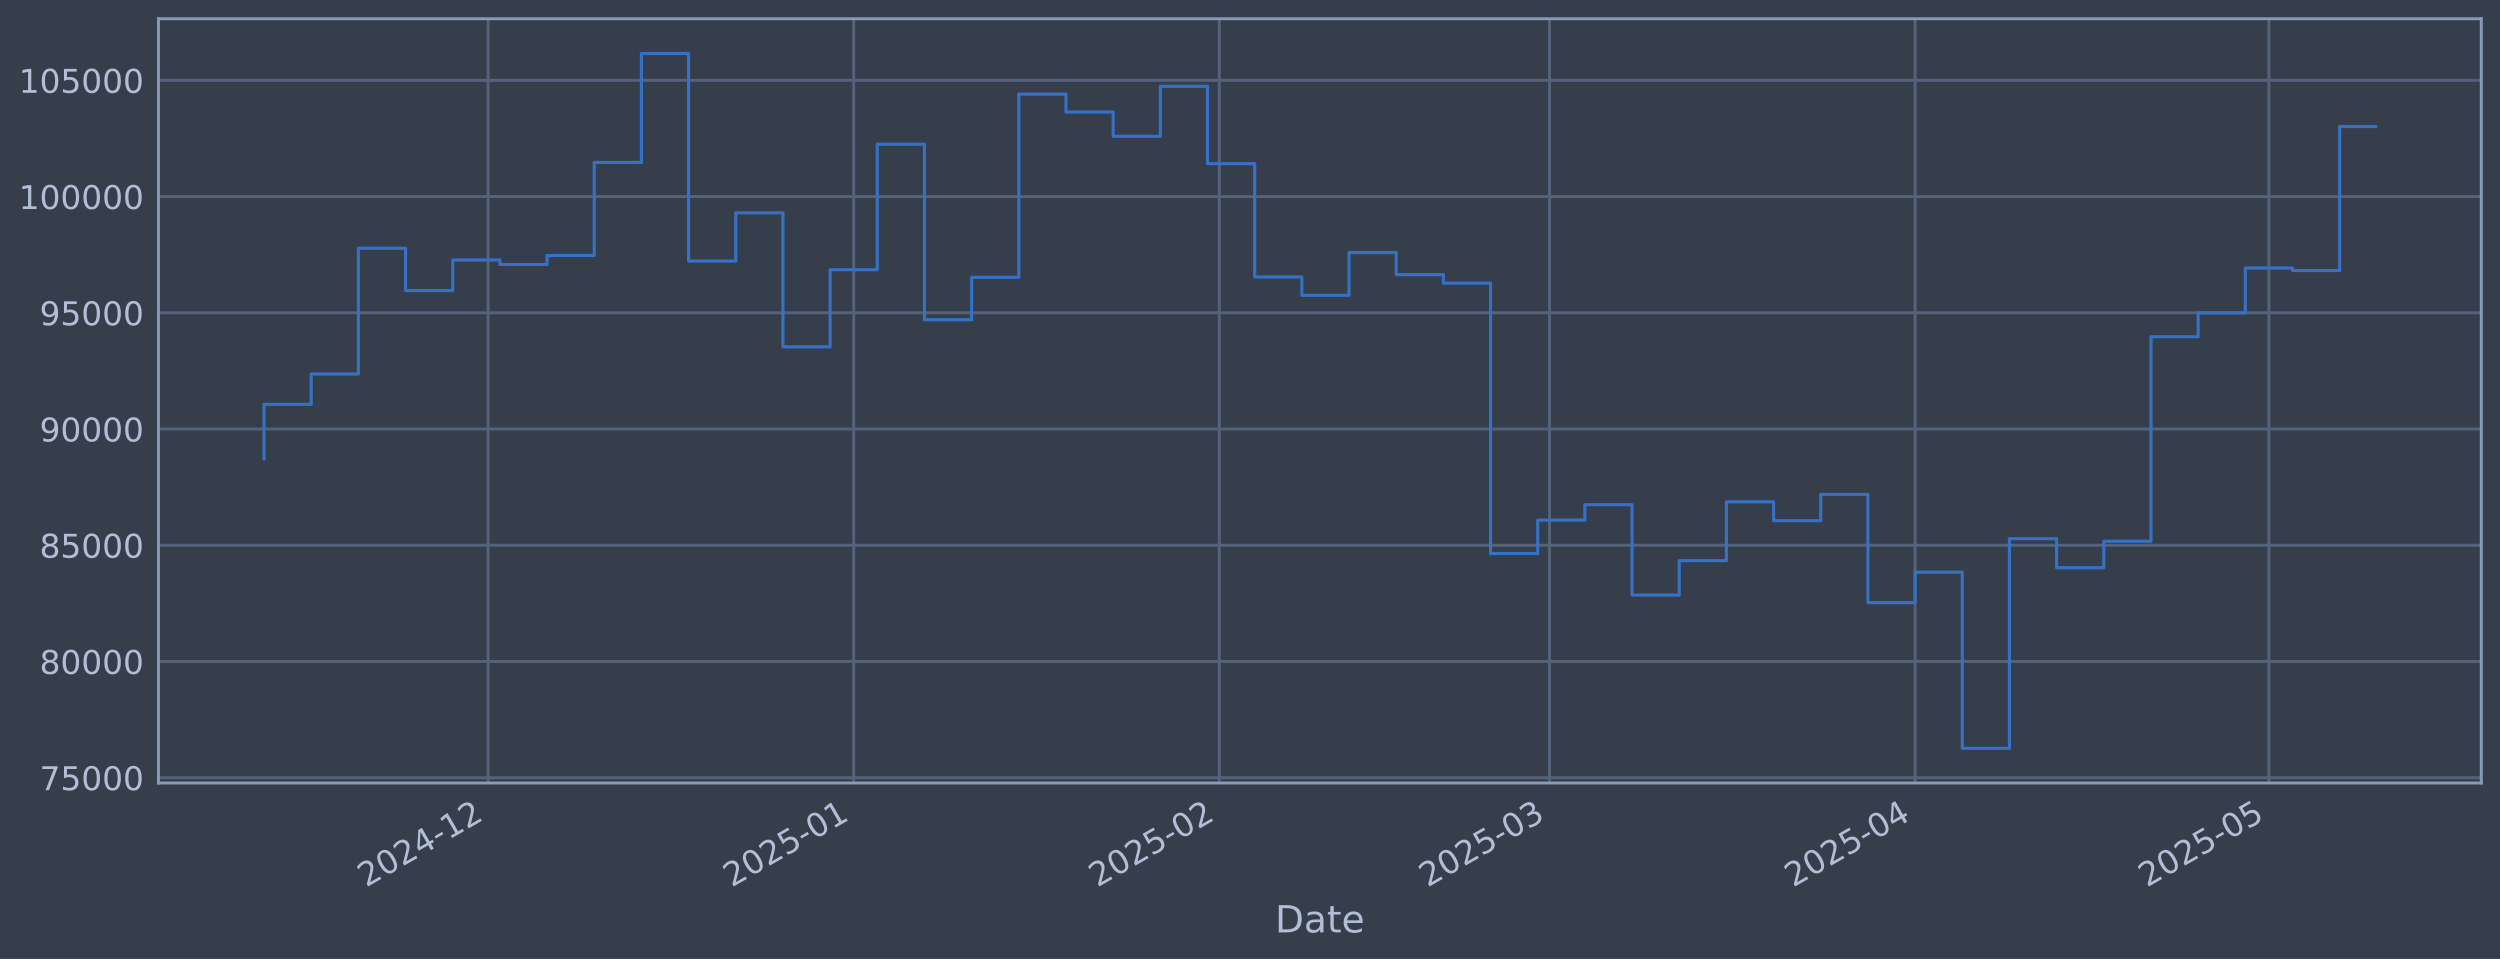
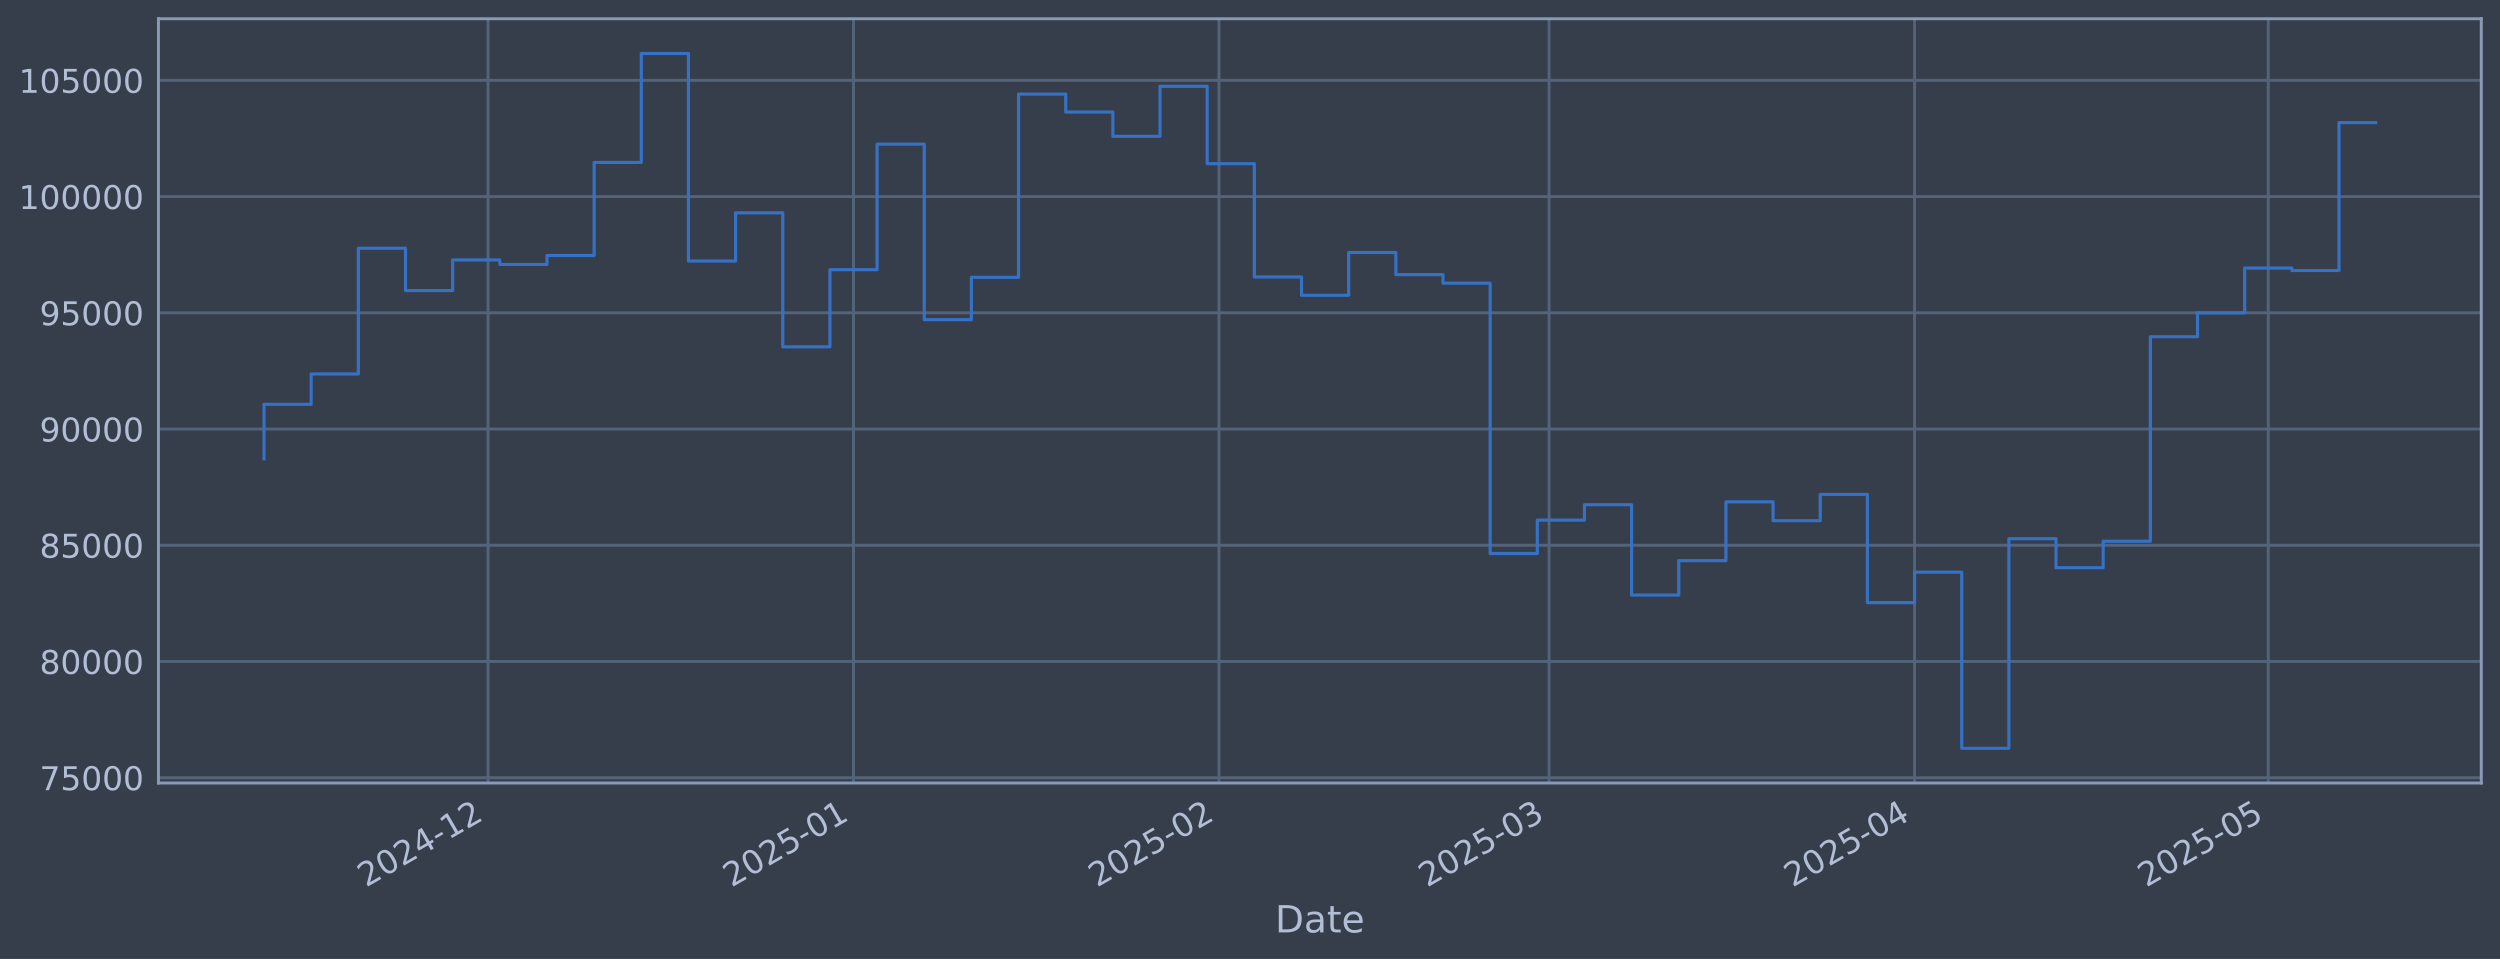
<svg xmlns="http://www.w3.org/2000/svg" xmlns:xlink="http://www.w3.org/1999/xlink" width="960.9pt" height="368.58pt" viewBox="0 0 960.9 368.58" version="1.1">
  <defs>
    <style type="text/css">*{stroke-linejoin: round; stroke-linecap: butt}</style>
  </defs>
  <g id="figure_1">
    <g id="patch_1">
      <path d="M 0 368.58  L 960.9 368.58  L 960.9 0  L 0 0  z " style="fill: #373e4b" />
    </g>
    <g id="axes_1">
      <g id="patch_2">
        <path d="M 60.901 300.96  L 953.701 300.96  L 953.701 7.2  L 60.901 7.2  z " style="fill: #373e4b" />
      </g>
      <g id="matplotlib.axis_1">
        <g id="xtick_1">
          <g id="line2d_1">
-             <path d="M 187.608 300.96  L 187.608 7.2  " clip-path="url(#p78f58f836a)" style="fill: none; stroke: #546379; stroke-width: 1.12; stroke-linecap: square" />
+             <path d="M 187.579 300.96  L 187.579 7.2  " clip-path="url(#p5e9c9cdb9f)" style="fill: none; stroke: #546379; stroke-width: 1.12; stroke-linecap: square" />
          </g>
          <g id="line2d_2" />
          <g id="text_1">
-             <g style="fill: #b1bed6" transform="translate(140.7044 341.1745) rotate(-30) scale(0.126 -0.126)">
+             <g style="fill: #b1bed6" transform="translate(140.6757 341.1745) rotate(-30) scale(0.126 -0.126)">
              <defs>
                <path id="DejaVuSans-32" d="M 1228 531  L 3431 531  L 3431 0  L 469 0  L 469 531  Q 828 903 1448 1529  Q 2069 2156 2228 2338  Q 2531 2678 2651 2914  Q 2772 3150 2772 3378  Q 2772 3750 2511 3984  Q 2250 4219 1831 4219  Q 1534 4219 1204 4116  Q 875 4013 500 3803  L 500 4441  Q 881 4594 1212 4672  Q 1544 4750 1819 4750  Q 2544 4750 2975 4387  Q 3406 4025 3406 3419  Q 3406 3131 3298 2873  Q 3191 2616 2906 2266  Q 2828 2175 2409 1742  Q 1991 1309 1228 531  z " transform="scale(0.015625)" />
                <path id="DejaVuSans-30" d="M 2034 4250  Q 1547 4250 1301 3770  Q 1056 3291 1056 2328  Q 1056 1369 1301 889  Q 1547 409 2034 409  Q 2525 409 2770 889  Q 3016 1369 3016 2328  Q 3016 3291 2770 3770  Q 2525 4250 2034 4250  z M 2034 4750  Q 2819 4750 3233 4129  Q 3647 3509 3647 2328  Q 3647 1150 3233 529  Q 2819 -91 2034 -91  Q 1250 -91 836 529  Q 422 1150 422 2328  Q 422 3509 836 4129  Q 1250 4750 2034 4750  z " transform="scale(0.015625)" />
                <path id="DejaVuSans-34" d="M 2419 4116  L 825 1625  L 2419 1625  L 2419 4116  z M 2253 4666  L 3047 4666  L 3047 1625  L 3713 1625  L 3713 1100  L 3047 1100  L 3047 0  L 2419 0  L 2419 1100  L 313 1100  L 313 1709  L 2253 4666  z " transform="scale(0.015625)" />
                <path id="DejaVuSans-2d" d="M 313 2009  L 1997 2009  L 1997 1497  L 313 1497  L 313 2009  z " transform="scale(0.015625)" />
                <path id="DejaVuSans-31" d="M 794 531  L 1825 531  L 1825 4091  L 703 3866  L 703 4441  L 1819 4666  L 2450 4666  L 2450 531  L 3481 531  L 3481 0  L 794 0  L 794 531  z " transform="scale(0.015625)" />
              </defs>
              <use xlink:href="#DejaVuSans-32" />
              <use xlink:href="#DejaVuSans-30" transform="translate(63.62305 0)" />
              <use xlink:href="#DejaVuSans-32" transform="translate(127.2461 0)" />
              <use xlink:href="#DejaVuSans-34" transform="translate(190.8691 0)" />
              <use xlink:href="#DejaVuSans-2d" transform="translate(254.4922 0)" />
              <use xlink:href="#DejaVuSans-31" transform="translate(290.5762 0)" />
              <use xlink:href="#DejaVuSans-32" transform="translate(354.1992 0)" />
            </g>
          </g>
        </g>
        <g id="xtick_2">
          <g id="line2d_3">
-             <path d="M 328.128 300.96  L 328.128 7.2  " clip-path="url(#p78f58f836a)" style="fill: none; stroke: #546379; stroke-width: 1.12; stroke-linecap: square" />
+             <path d="M 328.052 300.96  L 328.052 7.2  " clip-path="url(#p5e9c9cdb9f)" style="fill: none; stroke: #546379; stroke-width: 1.12; stroke-linecap: square" />
          </g>
          <g id="line2d_4" />
          <g id="text_2">
-             <g style="fill: #b1bed6" transform="translate(281.2247 341.1745) rotate(-30) scale(0.126 -0.126)">
+             <g style="fill: #b1bed6" transform="translate(281.1491 341.1745) rotate(-30) scale(0.126 -0.126)">
              <defs>
                <path id="DejaVuSans-35" d="M 691 4666  L 3169 4666  L 3169 4134  L 1269 4134  L 1269 2991  Q 1406 3038 1543 3061  Q 1681 3084 1819 3084  Q 2600 3084 3056 2656  Q 3513 2228 3513 1497  Q 3513 744 3044 326  Q 2575 -91 1722 -91  Q 1428 -91 1123 -41  Q 819 9 494 109  L 494 744  Q 775 591 1075 516  Q 1375 441 1709 441  Q 2250 441 2565 725  Q 2881 1009 2881 1497  Q 2881 1984 2565 2268  Q 2250 2553 1709 2553  Q 1456 2553 1204 2497  Q 953 2441 691 2322  L 691 4666  z " transform="scale(0.015625)" />
              </defs>
              <use xlink:href="#DejaVuSans-32" />
              <use xlink:href="#DejaVuSans-30" transform="translate(63.62305 0)" />
              <use xlink:href="#DejaVuSans-32" transform="translate(127.2461 0)" />
              <use xlink:href="#DejaVuSans-35" transform="translate(190.8691 0)" />
              <use xlink:href="#DejaVuSans-2d" transform="translate(254.4922 0)" />
              <use xlink:href="#DejaVuSans-30" transform="translate(290.5762 0)" />
              <use xlink:href="#DejaVuSans-31" transform="translate(354.1992 0)" />
            </g>
          </g>
        </g>
        <g id="xtick_3">
          <g id="line2d_5">
-             <path d="M 468.648 300.96  L 468.648 7.2  " clip-path="url(#p78f58f836a)" style="fill: none; stroke: #546379; stroke-width: 1.12; stroke-linecap: square" />
+             <path d="M 468.526 300.96  L 468.526 7.2  " clip-path="url(#p5e9c9cdb9f)" style="fill: none; stroke: #546379; stroke-width: 1.12; stroke-linecap: square" />
          </g>
          <g id="line2d_6" />
          <g id="text_3">
-             <g style="fill: #b1bed6" transform="translate(421.745 341.1745) rotate(-30) scale(0.126 -0.126)">
+             <g style="fill: #b1bed6" transform="translate(421.6226 341.1745) rotate(-30) scale(0.126 -0.126)">
              <use xlink:href="#DejaVuSans-32" />
              <use xlink:href="#DejaVuSans-30" transform="translate(63.62305 0)" />
              <use xlink:href="#DejaVuSans-32" transform="translate(127.2461 0)" />
              <use xlink:href="#DejaVuSans-35" transform="translate(190.8691 0)" />
              <use xlink:href="#DejaVuSans-2d" transform="translate(254.4922 0)" />
              <use xlink:href="#DejaVuSans-30" transform="translate(290.5762 0)" />
              <use xlink:href="#DejaVuSans-32" transform="translate(354.1992 0)" />
            </g>
          </g>
        </g>
        <g id="xtick_4">
          <g id="line2d_7">
-             <path d="M 595.57 300.96  L 595.57 7.2  " clip-path="url(#p78f58f836a)" style="fill: none; stroke: #546379; stroke-width: 1.12; stroke-linecap: square" />
+             <path d="M 595.405 300.96  L 595.405 7.2  " clip-path="url(#p5e9c9cdb9f)" style="fill: none; stroke: #546379; stroke-width: 1.12; stroke-linecap: square" />
          </g>
          <g id="line2d_8" />
          <g id="text_4">
-             <g style="fill: #b1bed6" transform="translate(548.6665 341.1745) rotate(-30) scale(0.126 -0.126)">
+             <g style="fill: #b1bed6" transform="translate(548.5018 341.1745) rotate(-30) scale(0.126 -0.126)">
              <defs>
                <path id="DejaVuSans-33" d="M 2597 2516  Q 3050 2419 3304 2112  Q 3559 1806 3559 1356  Q 3559 666 3084 287  Q 2609 -91 1734 -91  Q 1441 -91 1130 -33  Q 819 25 488 141  L 488 750  Q 750 597 1062 519  Q 1375 441 1716 441  Q 2309 441 2620 675  Q 2931 909 2931 1356  Q 2931 1769 2642 2001  Q 2353 2234 1838 2234  L 1294 2234  L 1294 2753  L 1863 2753  Q 2328 2753 2575 2939  Q 2822 3125 2822 3475  Q 2822 3834 2567 4026  Q 2313 4219 1838 4219  Q 1578 4219 1281 4162  Q 984 4106 628 3988  L 628 4550  Q 988 4650 1302 4700  Q 1616 4750 1894 4750  Q 2613 4750 3031 4423  Q 3450 4097 3450 3541  Q 3450 3153 3228 2886  Q 3006 2619 2597 2516  z " transform="scale(0.015625)" />
              </defs>
              <use xlink:href="#DejaVuSans-32" />
              <use xlink:href="#DejaVuSans-30" transform="translate(63.62305 0)" />
              <use xlink:href="#DejaVuSans-32" transform="translate(127.2461 0)" />
              <use xlink:href="#DejaVuSans-35" transform="translate(190.8691 0)" />
              <use xlink:href="#DejaVuSans-2d" transform="translate(254.4922 0)" />
              <use xlink:href="#DejaVuSans-30" transform="translate(290.5762 0)" />
              <use xlink:href="#DejaVuSans-33" transform="translate(354.1992 0)" />
            </g>
          </g>
        </g>
        <g id="xtick_5">
          <g id="line2d_9">
-             <path d="M 736.09 300.96  L 736.09 7.2  " clip-path="url(#p78f58f836a)" style="fill: none; stroke: #546379; stroke-width: 1.12; stroke-linecap: square" />
+             <path d="M 735.879 300.96  L 735.879 7.2  " clip-path="url(#p5e9c9cdb9f)" style="fill: none; stroke: #546379; stroke-width: 1.12; stroke-linecap: square" />
          </g>
          <g id="line2d_10" />
          <g id="text_5">
-             <g style="fill: #b1bed6" transform="translate(689.1868 341.1745) rotate(-30) scale(0.126 -0.126)">
+             <g style="fill: #b1bed6" transform="translate(688.9753 341.1745) rotate(-30) scale(0.126 -0.126)">
              <use xlink:href="#DejaVuSans-32" />
              <use xlink:href="#DejaVuSans-30" transform="translate(63.62305 0)" />
              <use xlink:href="#DejaVuSans-32" transform="translate(127.2461 0)" />
              <use xlink:href="#DejaVuSans-35" transform="translate(190.8691 0)" />
              <use xlink:href="#DejaVuSans-2d" transform="translate(254.4922 0)" />
              <use xlink:href="#DejaVuSans-30" transform="translate(290.5762 0)" />
              <use xlink:href="#DejaVuSans-34" transform="translate(354.1992 0)" />
            </g>
          </g>
        </g>
        <g id="xtick_6">
          <g id="line2d_11">
-             <path d="M 872.078 300.96  L 872.078 7.2  " clip-path="url(#p78f58f836a)" style="fill: none; stroke: #546379; stroke-width: 1.12; stroke-linecap: square" />
+             <path d="M 871.821 300.96  L 871.821 7.2  " clip-path="url(#p5e9c9cdb9f)" style="fill: none; stroke: #546379; stroke-width: 1.12; stroke-linecap: square" />
          </g>
          <g id="line2d_12" />
          <g id="text_6">
-             <g style="fill: #b1bed6" transform="translate(825.1742 341.1745) rotate(-30) scale(0.126 -0.126)">
+             <g style="fill: #b1bed6" transform="translate(824.9173 341.1745) rotate(-30) scale(0.126 -0.126)">
              <use xlink:href="#DejaVuSans-32" />
              <use xlink:href="#DejaVuSans-30" transform="translate(63.62305 0)" />
              <use xlink:href="#DejaVuSans-32" transform="translate(127.2461 0)" />
              <use xlink:href="#DejaVuSans-35" transform="translate(190.8691 0)" />
              <use xlink:href="#DejaVuSans-2d" transform="translate(254.4922 0)" />
              <use xlink:href="#DejaVuSans-30" transform="translate(290.5762 0)" />
              <use xlink:href="#DejaVuSans-35" transform="translate(354.1992 0)" />
            </g>
          </g>
        </g>
        <g id="text_7">
          <g style="fill: #b1bed6" transform="translate(490.0914 358.3856) scale(0.144 -0.144)">
            <defs>
              <path id="DejaVuSans-44" d="M 1259 4147  L 1259 519  L 2022 519  Q 2988 519 3436 956  Q 3884 1394 3884 2338  Q 3884 3275 3436 3711  Q 2988 4147 2022 4147  L 1259 4147  z M 628 4666  L 1925 4666  Q 3281 4666 3915 4102  Q 4550 3538 4550 2338  Q 4550 1131 3912 565  Q 3275 0 1925 0  L 628 0  L 628 4666  z " transform="scale(0.015625)" />
              <path id="DejaVuSans-61" d="M 2194 1759  Q 1497 1759 1228 1600  Q 959 1441 959 1056  Q 959 750 1161 570  Q 1363 391 1709 391  Q 2188 391 2477 730  Q 2766 1069 2766 1631  L 2766 1759  L 2194 1759  z M 3341 1997  L 3341 0  L 2766 0  L 2766 531  Q 2569 213 2275 61  Q 1981 -91 1556 -91  Q 1019 -91 701 211  Q 384 513 384 1019  Q 384 1609 779 1909  Q 1175 2209 1959 2209  L 2766 2209  L 2766 2266  Q 2766 2663 2505 2880  Q 2244 3097 1772 3097  Q 1472 3097 1187 3025  Q 903 2953 641 2809  L 641 3341  Q 956 3463 1253 3523  Q 1550 3584 1831 3584  Q 2591 3584 2966 3190  Q 3341 2797 3341 1997  z " transform="scale(0.015625)" />
              <path id="DejaVuSans-74" d="M 1172 4494  L 1172 3500  L 2356 3500  L 2356 3053  L 1172 3053  L 1172 1153  Q 1172 725 1289 603  Q 1406 481 1766 481  L 2356 481  L 2356 0  L 1766 0  Q 1100 0 847 248  Q 594 497 594 1153  L 594 3053  L 172 3053  L 172 3500  L 594 3500  L 594 4494  L 1172 4494  z " transform="scale(0.015625)" />
              <path id="DejaVuSans-65" d="M 3597 1894  L 3597 1613  L 953 1613  Q 991 1019 1311 708  Q 1631 397 2203 397  Q 2534 397 2845 478  Q 3156 559 3463 722  L 3463 178  Q 3153 47 2828 -22  Q 2503 -91 2169 -91  Q 1331 -91 842 396  Q 353 884 353 1716  Q 353 2575 817 3079  Q 1281 3584 2069 3584  Q 2775 3584 3186 3129  Q 3597 2675 3597 1894  z M 3022 2063  Q 3016 2534 2758 2815  Q 2500 3097 2075 3097  Q 1594 3097 1305 2825  Q 1016 2553 972 2059  L 3022 2063  z " transform="scale(0.015625)" />
            </defs>
            <use xlink:href="#DejaVuSans-44" />
            <use xlink:href="#DejaVuSans-61" transform="translate(77.00195 0)" />
            <use xlink:href="#DejaVuSans-74" transform="translate(138.2812 0)" />
            <use xlink:href="#DejaVuSans-65" transform="translate(177.4902 0)" />
          </g>
        </g>
      </g>
      <g id="matplotlib.axis_2">
        <g id="ytick_1">
          <g id="line2d_13">
-             <path d="M 60.901 298.924  L 953.701 298.924  " clip-path="url(#p78f58f836a)" style="fill: none; stroke: #546379; stroke-width: 1.12; stroke-linecap: square" />
+             <path d="M 60.901 298.924  L 953.701 298.924  " clip-path="url(#p5e9c9cdb9f)" style="fill: none; stroke: #546379; stroke-width: 1.12; stroke-linecap: square" />
          </g>
          <g id="line2d_14" />
          <g id="text_8">
            <g style="fill: #b1bed6" transform="translate(15.21675 303.7108) scale(0.126 -0.126)">
              <defs>
                <path id="DejaVuSans-37" d="M 525 4666  L 3525 4666  L 3525 4397  L 1831 0  L 1172 0  L 2766 4134  L 525 4134  L 525 4666  z " transform="scale(0.015625)" />
              </defs>
              <use xlink:href="#DejaVuSans-37" />
              <use xlink:href="#DejaVuSans-35" transform="translate(63.62305 0)" />
              <use xlink:href="#DejaVuSans-30" transform="translate(127.2461 0)" />
              <use xlink:href="#DejaVuSans-30" transform="translate(190.8691 0)" />
              <use xlink:href="#DejaVuSans-30" transform="translate(254.4922 0)" />
            </g>
          </g>
        </g>
        <g id="ytick_2">
          <g id="line2d_15">
-             <path d="M 60.901 254.25  L 953.701 254.25  " clip-path="url(#p78f58f836a)" style="fill: none; stroke: #546379; stroke-width: 1.12; stroke-linecap: square" />
+             <path d="M 60.901 254.25  L 953.701 254.25  " clip-path="url(#p5e9c9cdb9f)" style="fill: none; stroke: #546379; stroke-width: 1.12; stroke-linecap: square" />
          </g>
          <g id="line2d_16" />
          <g id="text_9">
            <g style="fill: #b1bed6" transform="translate(15.21675 259.037) scale(0.126 -0.126)">
              <defs>
                <path id="DejaVuSans-38" d="M 2034 2216  Q 1584 2216 1326 1975  Q 1069 1734 1069 1313  Q 1069 891 1326 650  Q 1584 409 2034 409  Q 2484 409 2743 651  Q 3003 894 3003 1313  Q 3003 1734 2745 1975  Q 2488 2216 2034 2216  z M 1403 2484  Q 997 2584 770 2862  Q 544 3141 544 3541  Q 544 4100 942 4425  Q 1341 4750 2034 4750  Q 2731 4750 3128 4425  Q 3525 4100 3525 3541  Q 3525 3141 3298 2862  Q 3072 2584 2669 2484  Q 3125 2378 3379 2068  Q 3634 1759 3634 1313  Q 3634 634 3220 271  Q 2806 -91 2034 -91  Q 1263 -91 848 271  Q 434 634 434 1313  Q 434 1759 690 2068  Q 947 2378 1403 2484  z M 1172 3481  Q 1172 3119 1398 2916  Q 1625 2713 2034 2713  Q 2441 2713 2670 2916  Q 2900 3119 2900 3481  Q 2900 3844 2670 4047  Q 2441 4250 2034 4250  Q 1625 4250 1398 4047  Q 1172 3844 1172 3481  z " transform="scale(0.015625)" />
              </defs>
              <use xlink:href="#DejaVuSans-38" />
              <use xlink:href="#DejaVuSans-30" transform="translate(63.62305 0)" />
              <use xlink:href="#DejaVuSans-30" transform="translate(127.2461 0)" />
              <use xlink:href="#DejaVuSans-30" transform="translate(190.8691 0)" />
              <use xlink:href="#DejaVuSans-30" transform="translate(254.4922 0)" />
            </g>
          </g>
        </g>
        <g id="ytick_3">
          <g id="line2d_17">
-             <path d="M 60.901 209.576  L 953.701 209.576  " clip-path="url(#p78f58f836a)" style="fill: none; stroke: #546379; stroke-width: 1.12; stroke-linecap: square" />
+             <path d="M 60.901 209.576  L 953.701 209.576  " clip-path="url(#p5e9c9cdb9f)" style="fill: none; stroke: #546379; stroke-width: 1.12; stroke-linecap: square" />
          </g>
          <g id="line2d_18" />
          <g id="text_10">
            <g style="fill: #b1bed6" transform="translate(15.21675 214.3633) scale(0.126 -0.126)">
              <use xlink:href="#DejaVuSans-38" />
              <use xlink:href="#DejaVuSans-35" transform="translate(63.62305 0)" />
              <use xlink:href="#DejaVuSans-30" transform="translate(127.2461 0)" />
              <use xlink:href="#DejaVuSans-30" transform="translate(190.8691 0)" />
              <use xlink:href="#DejaVuSans-30" transform="translate(254.4922 0)" />
            </g>
          </g>
        </g>
        <g id="ytick_4">
          <g id="line2d_19">
-             <path d="M 60.901 164.903  L 953.701 164.903  " clip-path="url(#p78f58f836a)" style="fill: none; stroke: #546379; stroke-width: 1.12; stroke-linecap: square" />
+             <path d="M 60.901 164.903  L 953.701 164.903  " clip-path="url(#p5e9c9cdb9f)" style="fill: none; stroke: #546379; stroke-width: 1.12; stroke-linecap: square" />
          </g>
          <g id="line2d_20" />
          <g id="text_11">
            <g style="fill: #b1bed6" transform="translate(15.21675 169.6896) scale(0.126 -0.126)">
              <defs>
                <path id="DejaVuSans-39" d="M 703 97  L 703 672  Q 941 559 1184 500  Q 1428 441 1663 441  Q 2288 441 2617 861  Q 2947 1281 2994 2138  Q 2813 1869 2534 1725  Q 2256 1581 1919 1581  Q 1219 1581 811 2004  Q 403 2428 403 3163  Q 403 3881 828 4315  Q 1253 4750 1959 4750  Q 2769 4750 3195 4129  Q 3622 3509 3622 2328  Q 3622 1225 3098 567  Q 2575 -91 1691 -91  Q 1453 -91 1209 -44  Q 966 3 703 97  z M 1959 2075  Q 2384 2075 2632 2365  Q 2881 2656 2881 3163  Q 2881 3666 2632 3958  Q 2384 4250 1959 4250  Q 1534 4250 1286 3958  Q 1038 3666 1038 3163  Q 1038 2656 1286 2365  Q 1534 2075 1959 2075  z " transform="scale(0.015625)" />
              </defs>
              <use xlink:href="#DejaVuSans-39" />
              <use xlink:href="#DejaVuSans-30" transform="translate(63.62305 0)" />
              <use xlink:href="#DejaVuSans-30" transform="translate(127.2461 0)" />
              <use xlink:href="#DejaVuSans-30" transform="translate(190.8691 0)" />
              <use xlink:href="#DejaVuSans-30" transform="translate(254.4922 0)" />
            </g>
          </g>
        </g>
        <g id="ytick_5">
          <g id="line2d_21">
-             <path d="M 60.901 120.229  L 953.701 120.229  " clip-path="url(#p78f58f836a)" style="fill: none; stroke: #546379; stroke-width: 1.12; stroke-linecap: square" />
+             <path d="M 60.901 120.229  L 953.701 120.229  " clip-path="url(#p5e9c9cdb9f)" style="fill: none; stroke: #546379; stroke-width: 1.12; stroke-linecap: square" />
          </g>
          <g id="line2d_22" />
          <g id="text_12">
            <g style="fill: #b1bed6" transform="translate(15.21675 125.0159) scale(0.126 -0.126)">
              <use xlink:href="#DejaVuSans-39" />
              <use xlink:href="#DejaVuSans-35" transform="translate(63.62305 0)" />
              <use xlink:href="#DejaVuSans-30" transform="translate(127.2461 0)" />
              <use xlink:href="#DejaVuSans-30" transform="translate(190.8691 0)" />
              <use xlink:href="#DejaVuSans-30" transform="translate(254.4922 0)" />
            </g>
          </g>
        </g>
        <g id="ytick_6">
          <g id="line2d_23">
-             <path d="M 60.901 75.555  L 953.701 75.555  " clip-path="url(#p78f58f836a)" style="fill: none; stroke: #546379; stroke-width: 1.12; stroke-linecap: square" />
+             <path d="M 60.901 75.555  L 953.701 75.555  " clip-path="url(#p5e9c9cdb9f)" style="fill: none; stroke: #546379; stroke-width: 1.12; stroke-linecap: square" />
          </g>
          <g id="line2d_24" />
          <g id="text_13">
            <g style="fill: #b1bed6" transform="translate(7.2 80.34213) scale(0.126 -0.126)">
              <use xlink:href="#DejaVuSans-31" />
              <use xlink:href="#DejaVuSans-30" transform="translate(63.62305 0)" />
              <use xlink:href="#DejaVuSans-30" transform="translate(127.2461 0)" />
              <use xlink:href="#DejaVuSans-30" transform="translate(190.8691 0)" />
              <use xlink:href="#DejaVuSans-30" transform="translate(254.4922 0)" />
              <use xlink:href="#DejaVuSans-30" transform="translate(318.1152 0)" />
            </g>
          </g>
        </g>
        <g id="ytick_7">
          <g id="line2d_25">
-             <path d="M 60.901 30.881  L 953.701 30.881  " clip-path="url(#p78f58f836a)" style="fill: none; stroke: #546379; stroke-width: 1.12; stroke-linecap: square" />
+             <path d="M 60.901 30.881  L 953.701 30.881  " clip-path="url(#p5e9c9cdb9f)" style="fill: none; stroke: #546379; stroke-width: 1.12; stroke-linecap: square" />
          </g>
          <g id="line2d_26" />
          <g id="text_14">
            <g style="fill: #b1bed6" transform="translate(7.2 35.6684) scale(0.126 -0.126)">
              <use xlink:href="#DejaVuSans-31" />
              <use xlink:href="#DejaVuSans-30" transform="translate(63.62305 0)" />
              <use xlink:href="#DejaVuSans-35" transform="translate(127.2461 0)" />
              <use xlink:href="#DejaVuSans-30" transform="translate(190.8691 0)" />
              <use xlink:href="#DejaVuSans-30" transform="translate(254.4922 0)" />
              <use xlink:href="#DejaVuSans-30" transform="translate(318.1152 0)" />
            </g>
          </g>
        </g>
      </g>
      <g id="line2d_27">
-         <path d="M 101.482 176.341  L 101.482 155.403  L 119.614 155.403  L 119.614 143.732  L 137.746 143.732  L 137.746 95.418  L 155.877 95.418  L 155.877 111.678  L 174.009 111.678  L 174.009 99.915  L 192.141 99.915  L 192.141 101.649  L 210.272 101.649  L 210.272 98.2  L 228.404 98.2  L 228.404 62.443  L 246.536 62.443  L 246.536 20.553  L 264.667 20.553  L 264.667 100.335  L 282.799 100.335  L 282.799 81.808  L 300.93 81.808  L 300.93 133.306  L 319.062 133.306  L 319.062 103.667  L 337.194 103.667  L 337.194 55.422  L 355.325 55.422  L 355.325 122.885  L 373.457 122.885  L 373.457 106.584  L 391.589 106.584  L 391.589 36.163  L 409.72 36.163  L 409.72 43.059  L 427.852 43.059  L 427.852 52.391  L 445.984 52.391  L 445.984 33.169  L 464.115 33.169  L 464.115 62.915  L 482.247 62.915  L 482.247 106.463  L 500.379 106.463  L 500.379 113.51  L 518.51 113.51  L 518.51 97.056  L 536.642 97.056  L 536.642 105.551  L 554.774 105.551  L 554.774 108.839  L 572.905 108.839  L 572.905 212.74  L 591.037 212.74  L 591.037 199.911  L 609.169 199.911  L 609.169 193.981  L 627.3 193.981  L 627.3 228.703  L 645.432 228.703  L 645.432 215.477  L 663.564 215.477  L 663.564 192.89  L 681.695 192.89  L 681.695 200.132  L 699.827 200.132  L 699.827 190.029  L 717.958 190.029  L 717.958 231.635  L 736.09 231.635  L 736.09 219.923  L 754.222 219.923  L 754.222 287.607  L 772.353 287.607  L 772.353 207.045  L 790.485 207.045  L 790.485 218.211  L 808.617 218.211  L 808.617 208.034  L 826.748 208.034  L 826.748 129.425  L 844.88 129.425  L 844.88 120.245  L 863.012 120.245  L 863.012 103.011  L 881.143 103.011  L 881.143 103.982  L 899.275 103.982  L 899.275 48.618  L 913.119 48.618  " clip-path="url(#p78f58f836a)" style="fill: none; stroke: #3572c6; stroke-width: 1.2; stroke-linecap: square" />
+         <path d="M 101.482 176.341  L 101.482 155.403  L 119.608 155.403  L 119.608 143.732  L 137.734 143.732  L 137.734 95.418  L 155.859 95.418  L 155.859 111.678  L 173.985 111.678  L 173.985 99.915  L 192.11 99.915  L 192.11 101.649  L 210.236 101.649  L 210.236 98.2  L 228.362 98.2  L 228.362 62.443  L 246.487 62.443  L 246.487 20.553  L 264.613 20.553  L 264.613 100.335  L 282.738 100.335  L 282.738 81.808  L 300.864 81.808  L 300.864 133.306  L 318.99 133.306  L 318.99 103.667  L 337.115 103.667  L 337.115 55.422  L 355.241 55.422  L 355.241 122.885  L 373.366 122.885  L 373.366 106.584  L 391.492 106.584  L 391.492 36.163  L 409.618 36.163  L 409.618 43.059  L 427.743 43.059  L 427.743 52.391  L 445.869 52.391  L 445.869 33.169  L 463.994 33.169  L 463.994 62.915  L 482.12 62.915  L 482.12 106.463  L 500.246 106.463  L 500.246 113.51  L 518.371 113.51  L 518.371 97.056  L 536.497 97.056  L 536.497 105.551  L 554.622 105.551  L 554.622 108.839  L 572.748 108.839  L 572.748 212.74  L 590.874 212.74  L 590.874 199.911  L 608.999 199.911  L 608.999 193.981  L 627.125 193.981  L 627.125 228.703  L 645.251 228.703  L 645.251 215.477  L 663.376 215.477  L 663.376 192.89  L 681.502 192.89  L 681.502 200.132  L 699.627 200.132  L 699.627 190.029  L 717.753 190.029  L 717.753 231.635  L 735.879 231.635  L 735.879 219.923  L 754.004 219.923  L 754.004 287.607  L 772.13 287.607  L 772.13 207.045  L 790.255 207.045  L 790.255 218.211  L 808.381 218.211  L 808.381 208.034  L 826.507 208.034  L 826.507 129.425  L 844.632 129.425  L 844.632 120.245  L 862.758 120.245  L 862.758 103.011  L 880.883 103.011  L 880.883 103.982  L 899.009 103.982  L 899.009 47.122  L 913.119 47.122  " clip-path="url(#p5e9c9cdb9f)" style="fill: none; stroke: #3572c6; stroke-width: 1.2; stroke-linecap: square" />
      </g>
      <g id="patch_3">
        <path d="M 60.901 300.96  L 60.901 7.2  " style="fill: none; stroke: #899ab8; stroke-width: 1.12; stroke-linejoin: miter; stroke-linecap: square" />
      </g>
      <g id="patch_4">
        <path d="M 953.701 300.96  L 953.701 7.2  " style="fill: none; stroke: #899ab8; stroke-width: 1.12; stroke-linejoin: miter; stroke-linecap: square" />
      </g>
      <g id="patch_5">
        <path d="M 60.901 300.96  L 953.701 300.96  " style="fill: none; stroke: #899ab8; stroke-width: 1.12; stroke-linejoin: miter; stroke-linecap: square" />
      </g>
      <g id="patch_6">
        <path d="M 60.901 7.2  L 953.701 7.2  " style="fill: none; stroke: #899ab8; stroke-width: 1.12; stroke-linejoin: miter; stroke-linecap: square" />
      </g>
    </g>
  </g>
  <defs>
-     <clipPath id="p78f58f836a">
+     <clipPath id="p5e9c9cdb9f">
      <rect x="60.901" y="7.2" width="892.8" height="293.76" />
    </clipPath>
  </defs>
</svg>
